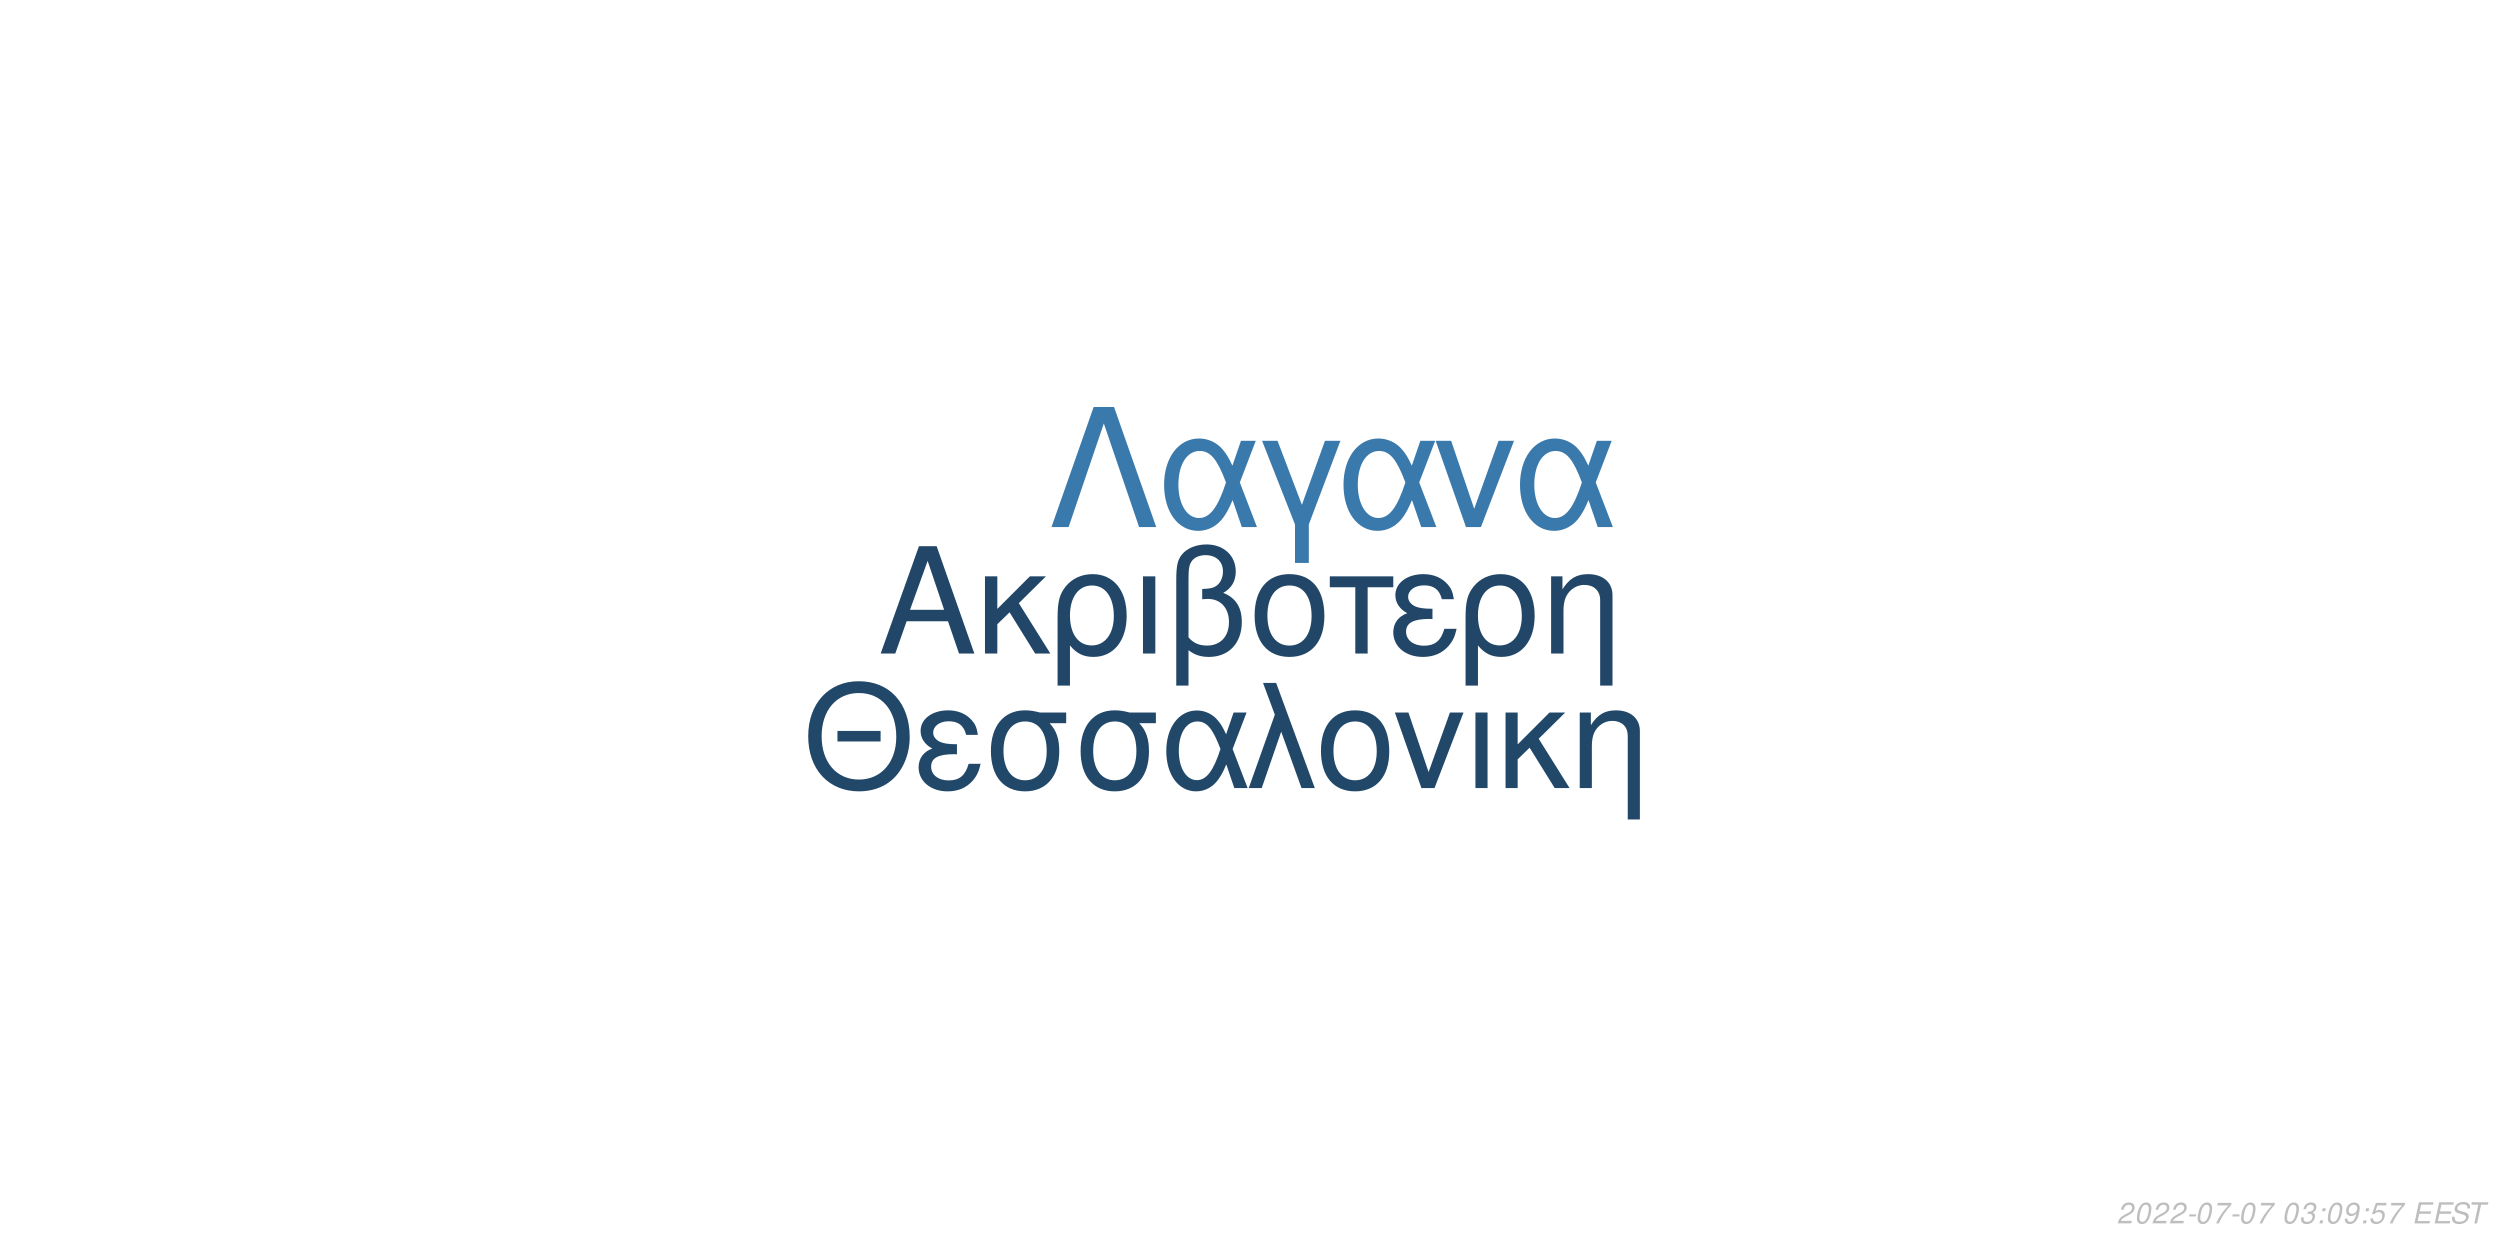
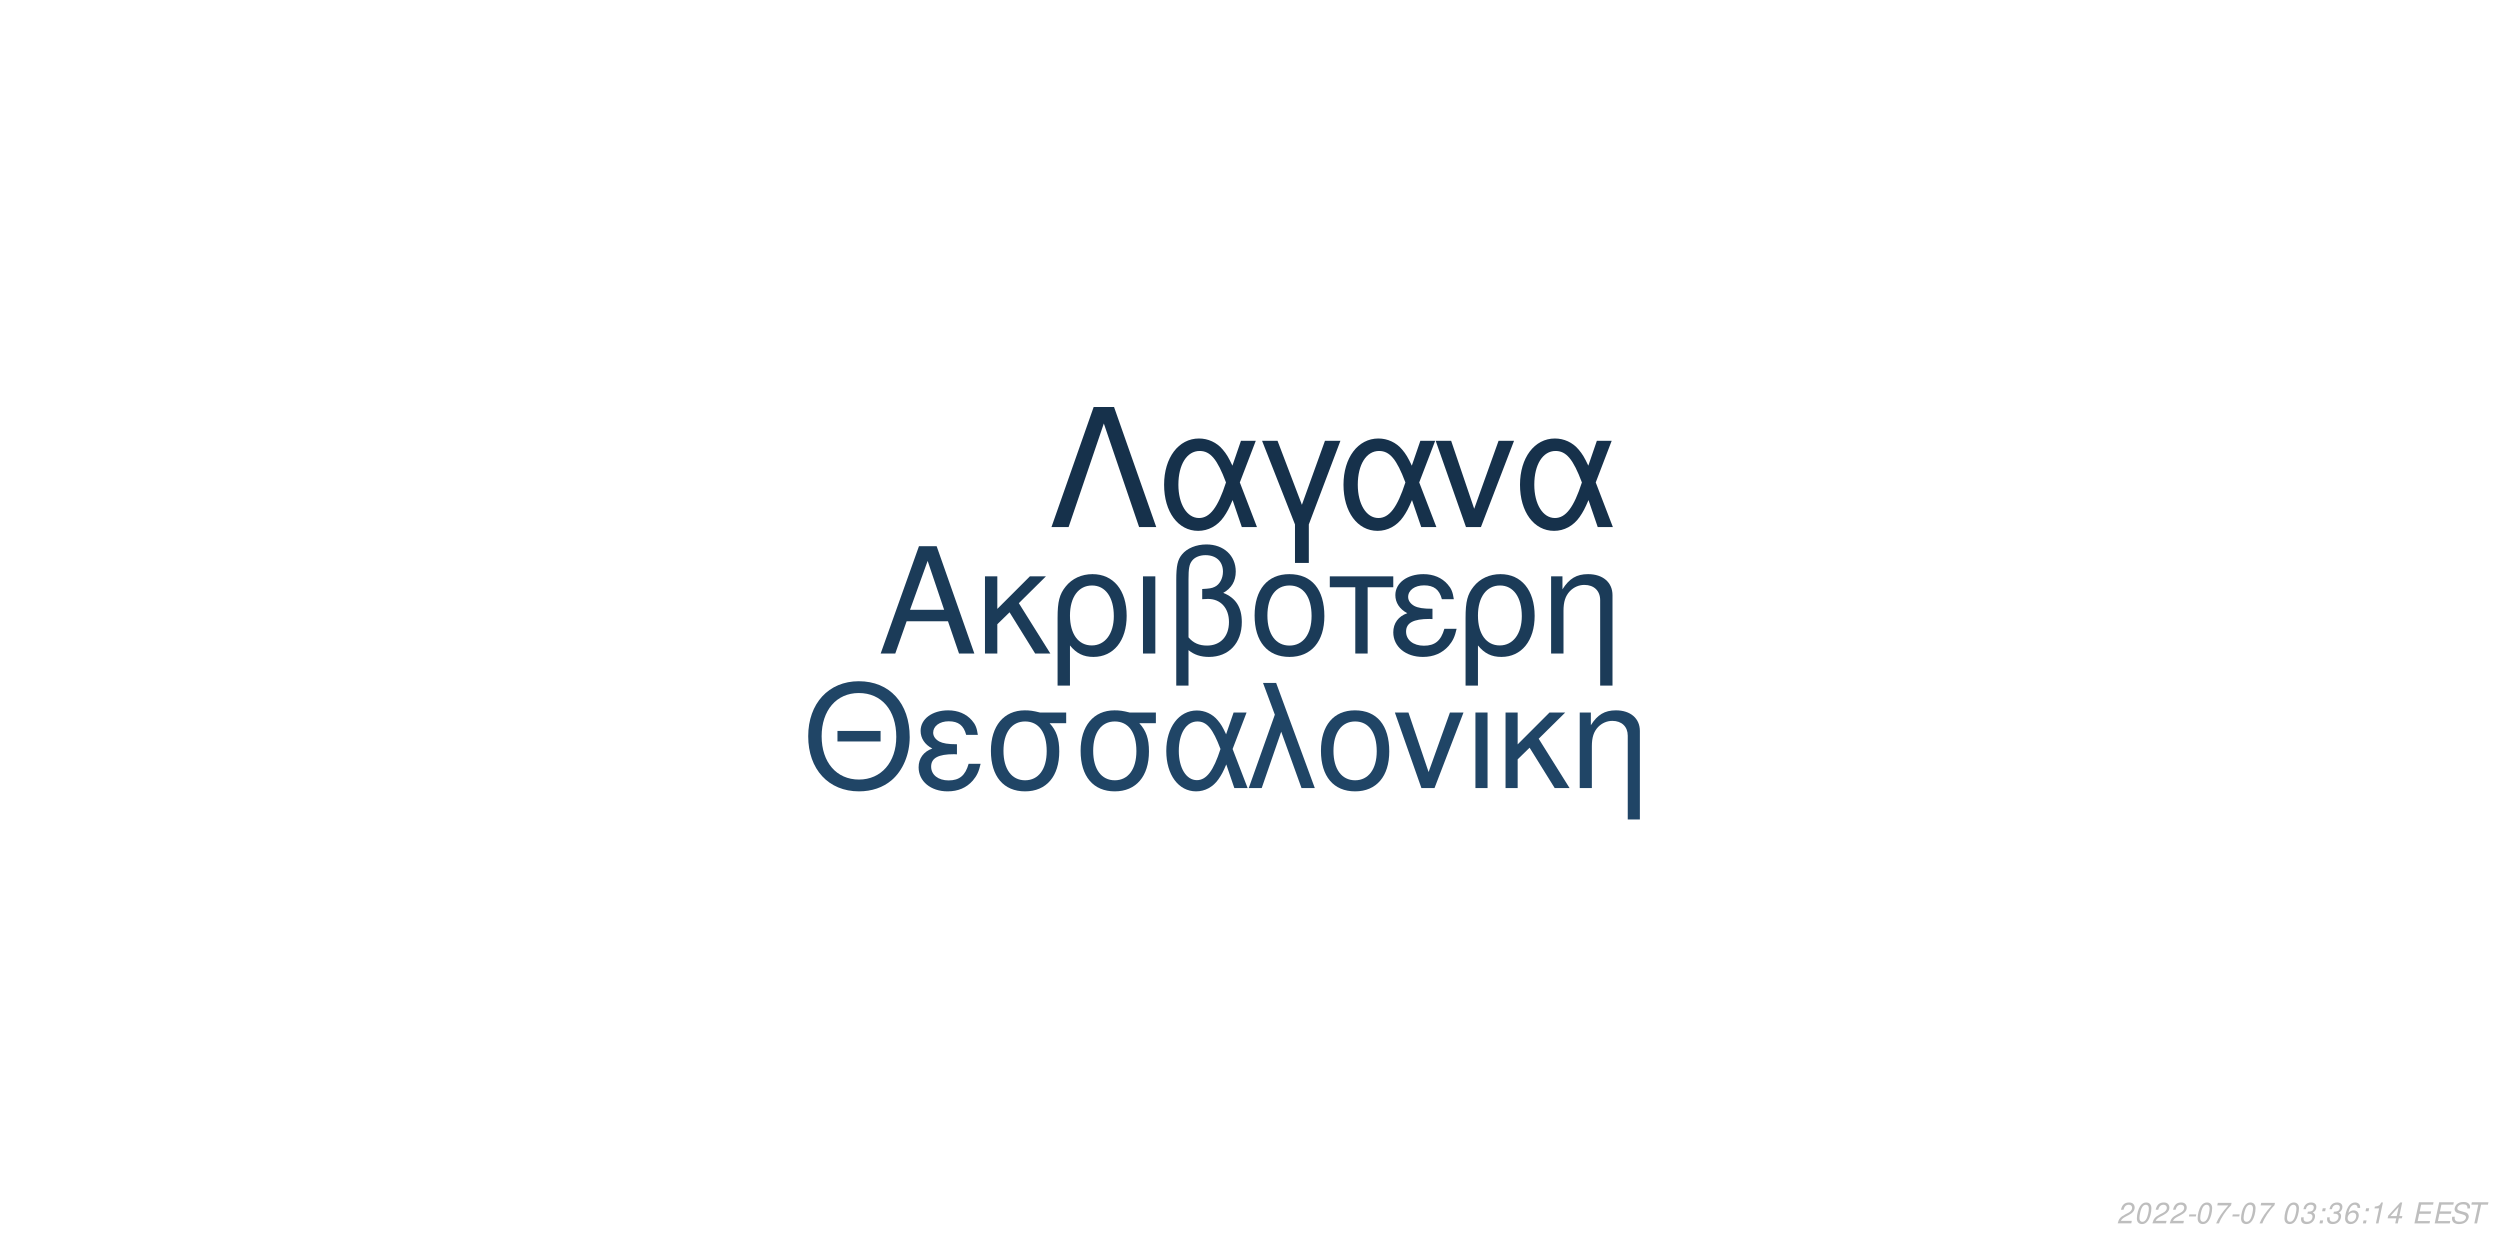
<svg xmlns="http://www.w3.org/2000/svg" xmlns:xlink="http://www.w3.org/1999/xlink" width="864pt" height="432pt" viewBox="0 0 864 432" version="1.1">
  <defs>
    <g>
      <symbol overflow="visible" id="glyph0-0">
        <path style="stroke:none;" d="" />
      </symbol>
      <symbol overflow="visible" id="glyph0-1">
        <path style="stroke:none;" d="M 24.125 -11.141 L 27.938 0 L 33.234 0 L 20.203 -37.094 L 14.094 -37.094 L 0.859 0 L 5.906 0 L 9.828 -11.141 Z M 22.797 -15.109 L 11 -15.109 L 17.094 -32.016 Z M 22.797 -15.109 " />
      </symbol>
      <symbol overflow="visible" id="glyph0-2">
        <path style="stroke:none;" d="M 7.172 -15.422 L 7.172 -26.672 L 2.906 -26.672 L 2.906 0 L 7.172 0 L 7.172 -10.125 L 11.406 -14.25 L 20.25 0 L 25.5 0 L 14.609 -17.406 L 23.969 -26.672 L 18.422 -26.672 Z M 7.172 -15.422 " />
      </symbol>
      <symbol overflow="visible" id="glyph0-3">
        <path style="stroke:none;" d="M 3 11.094 L 7.281 11.094 L 7.281 -2.797 C 9.516 -0.047 11.953 1.172 15.375 1.172 C 22.344 1.172 26.875 -4.422 26.875 -13.031 C 26.875 -21.891 22.297 -27.438 15.062 -27.438 C 11.297 -27.438 7.984 -25.906 5.797 -23.156 C 3.672 -20.516 3 -17.969 3 -12.359 Z M 14.906 -23.516 C 19.547 -23.516 22.438 -19.438 22.438 -12.922 C 22.438 -6.812 19.391 -2.797 14.812 -2.797 C 10.172 -2.797 7.281 -6.766 7.281 -13.125 C 7.281 -19.484 10.234 -23.516 14.906 -23.516 Z M 14.906 -23.516 " />
      </symbol>
      <symbol overflow="visible" id="glyph0-4">
        <path style="stroke:none;" d="M 3.516 0 L 7.781 0 L 7.781 -26.672 L 3.516 -26.672 Z M 3.516 0 " />
      </symbol>
      <symbol overflow="visible" id="glyph0-5">
        <path style="stroke:none;" d="M 4.016 11.094 L 8.25 11.094 L 8.25 -1.172 C 10.172 0.406 12.422 1.172 15.312 1.172 C 22.188 1.172 26.672 -3.609 26.672 -10.891 C 26.672 -15.984 24.578 -19.234 20.25 -20.969 C 23.109 -22.547 24.578 -25.031 24.578 -28.344 C 24.578 -33.844 20.406 -37.703 14.453 -37.703 C 10.938 -37.703 7.734 -36.391 6 -34.25 C 4.484 -32.422 4.016 -30.328 4.016 -25.391 Z M 8.25 -25.656 C 8.25 -29.359 8.5 -30.844 9.469 -32.062 C 10.375 -33.281 12.156 -34 14.094 -34 C 17.812 -34 20.156 -31.812 20.156 -28.297 C 20.156 -25.953 18.984 -23.812 17.297 -23.047 C 16.281 -22.547 15.469 -22.438 12.984 -22.297 L 12.984 -18.781 C 13.734 -18.828 14.344 -18.875 14.969 -18.875 C 19.344 -18.875 22.234 -15.719 22.234 -10.891 C 22.234 -5.906 19.281 -2.75 14.656 -2.75 C 11.953 -2.75 9.922 -3.609 8.25 -5.594 Z M 8.25 -25.656 " />
      </symbol>
      <symbol overflow="visible" id="glyph0-6">
        <path style="stroke:none;" d="M 14.094 -27.438 C 6.562 -27.438 2.094 -22.094 2.094 -13.125 C 2.094 -4.125 6.562 1.172 14.141 1.172 C 21.672 1.172 26.203 -4.172 26.203 -12.922 C 26.203 -22.188 21.828 -27.438 14.094 -27.438 Z M 14.141 -23.516 C 18.938 -23.516 21.781 -19.594 21.781 -12.984 C 21.781 -6.672 18.828 -2.75 14.141 -2.75 C 9.422 -2.75 6.516 -6.672 6.516 -13.125 C 6.516 -19.594 9.422 -23.516 14.141 -23.516 Z M 14.141 -23.516 " />
      </symbol>
      <symbol overflow="visible" id="glyph0-7">
        <path style="stroke:none;" d="M 7.891 0 L 12.156 0 L 12.156 -22.906 L 21.016 -22.906 L 21.016 -26.672 L -0.922 -26.672 L -0.922 -22.906 L 7.891 -22.906 Z M 7.891 0 " />
      </symbol>
      <symbol overflow="visible" id="glyph0-8">
        <path style="stroke:none;" d="M 14.562 -15.469 C 11.344 -15.469 9.562 -15.781 8.297 -16.438 C 6.922 -17.203 6.156 -18.328 6.156 -19.547 C 6.156 -21.891 8.453 -23.562 11.656 -23.562 C 15.062 -23.562 16.953 -22.094 17.812 -18.781 L 21.938 -18.781 C 21.578 -21.266 21.062 -22.5 19.797 -23.922 C 17.812 -26.203 14.906 -27.438 11.453 -27.438 C 5.797 -27.438 1.734 -24.375 1.734 -20.203 C 1.734 -17.609 3.156 -15.375 5.859 -13.938 C 2.797 -12.875 1.016 -10.484 1.016 -7.328 C 1.016 -2.391 5.297 1.172 11.25 1.172 C 14.969 1.172 17.906 -0.109 20.156 -2.641 C 21.578 -4.328 22.297 -5.797 22.906 -8.547 L 18.672 -8.547 C 17.5 -4.422 15.422 -2.703 11.609 -2.703 C 7.938 -2.703 5.438 -4.688 5.438 -7.578 C 5.438 -10.578 7.938 -11.953 13.484 -11.953 C 13.641 -11.953 14.094 -11.953 14.562 -11.906 Z M 14.562 -15.469 " />
      </symbol>
      <symbol overflow="visible" id="glyph0-9">
        <path style="stroke:none;" d="M 3.562 -26.672 L 3.562 0 L 7.844 0 L 7.844 -14.703 C 7.844 -17.906 8.5 -19.891 10.031 -21.531 C 11.406 -22.953 13.188 -23.719 15.062 -23.719 C 18.375 -23.719 20.516 -21.672 20.516 -18.469 L 20.516 11.094 L 24.781 11.094 L 24.781 -20.156 C 24.781 -24.578 21.469 -27.438 16.328 -27.438 C 12.359 -27.438 9.828 -25.906 7.484 -22.188 L 7.484 -26.672 Z M 3.562 -26.672 " />
      </symbol>
      <symbol overflow="visible" id="glyph1-0">
        <path style="stroke:none;" d="" />
      </symbol>
      <symbol overflow="visible" id="glyph1-1">
        <path style="stroke:none;" d="M 26.859 -19.734 L 11.953 -19.734 L 11.953 -16.094 L 26.859 -16.094 Z M 19.328 -36.922 C 8.922 -36.922 1.844 -29.25 1.844 -17.891 C 1.844 -6.484 8.875 1.141 19.391 1.141 C 23.812 1.141 27.703 -0.203 30.641 -2.688 C 34.578 -6.031 36.922 -11.656 36.922 -17.594 C 36.922 -29.297 30 -36.922 19.328 -36.922 Z M 19.328 -32.844 C 27.203 -32.844 32.281 -26.906 32.281 -17.688 C 32.281 -8.922 27.062 -2.938 19.391 -2.938 C 11.609 -2.938 6.484 -8.922 6.484 -17.891 C 6.484 -26.859 11.609 -32.844 19.328 -32.844 Z M 19.328 -32.844 " />
      </symbol>
      <symbol overflow="visible" id="glyph1-2">
        <path style="stroke:none;" d="M 14.25 -15.141 C 11.109 -15.141 9.375 -15.453 8.125 -16.094 C 6.781 -16.844 6.031 -17.938 6.031 -19.141 C 6.031 -21.422 8.266 -23.078 11.406 -23.078 C 14.75 -23.078 16.594 -21.625 17.438 -18.391 L 21.469 -18.391 C 21.125 -20.828 20.625 -22.031 19.391 -23.422 C 17.438 -25.656 14.594 -26.859 11.219 -26.859 C 5.688 -26.859 1.688 -23.875 1.688 -19.781 C 1.688 -17.234 3.094 -15.047 5.734 -13.656 C 2.734 -12.609 1 -10.266 1 -7.172 C 1 -2.344 5.188 1.141 11.016 1.141 C 14.656 1.141 17.547 -0.094 19.734 -2.594 C 21.125 -4.234 21.828 -5.688 22.422 -8.375 L 18.281 -8.375 C 17.141 -4.328 15.094 -2.641 11.359 -2.641 C 7.766 -2.641 5.328 -4.578 5.328 -7.422 C 5.328 -10.359 7.766 -11.703 13.203 -11.703 C 13.359 -11.703 13.797 -11.703 14.25 -11.656 Z M 14.25 -15.141 " />
      </symbol>
      <symbol overflow="visible" id="glyph1-3">
        <path style="stroke:none;" d="M 29 -26.109 L 19.938 -26.109 C 17.594 -26.703 16.438 -26.859 14.703 -26.859 C 7.469 -26.859 2.984 -21.469 2.984 -12.859 C 2.984 -4.031 7.375 1.141 14.797 1.141 C 22.172 1.141 26.609 -4.078 26.609 -12.656 C 26.609 -17.047 25.656 -19.828 23.266 -22.422 L 29 -22.422 Z M 14.797 -23.016 C 19.531 -23.016 22.266 -19.234 22.266 -12.75 C 22.266 -6.531 19.438 -2.688 14.797 -2.688 C 10.172 -2.688 7.328 -6.531 7.328 -12.859 C 7.328 -19.188 10.172 -23.016 14.797 -23.016 Z M 14.797 -23.016 " />
      </symbol>
      <symbol overflow="visible" id="glyph1-4">
        <path style="stroke:none;" d="M 29.344 -26.109 L 24.859 -26.109 L 22.266 -18.578 C 21.125 -21.031 20.484 -22.125 19.328 -23.469 C 17.547 -25.609 14.906 -26.812 12.156 -26.812 C 5.984 -26.812 1.594 -20.984 1.594 -12.812 C 1.594 -4.578 5.828 1.141 11.906 1.141 C 14.953 1.141 17.734 -0.344 19.625 -3.047 C 20.672 -4.531 21.281 -5.688 22.328 -8.172 L 25.109 0 L 29.703 0 L 24.516 -13.5 Z M 20.328 -13.5 C 17.891 -5.922 15.453 -2.734 12.156 -2.734 C 8.516 -2.734 5.922 -6.922 5.922 -12.812 C 5.922 -18.938 8.516 -23.016 12.359 -23.016 C 15.594 -23.016 17.688 -20.531 20.328 -13.5 Z M 20.328 -13.5 " />
      </symbol>
      <symbol overflow="visible" id="glyph1-5">
        <path style="stroke:none;" d="M 1.094 0 L 5.578 0 L 12.312 -19.484 L 19.328 0 L 23.922 0 L 10.562 -36.328 L 6.031 -36.328 L 10.109 -25.359 Z M 1.094 0 " />
      </symbol>
      <symbol overflow="visible" id="glyph1-6">
        <path style="stroke:none;" d="M 13.797 -26.859 C 6.422 -26.859 2.047 -21.625 2.047 -12.859 C 2.047 -4.031 6.422 1.141 13.859 1.141 C 21.234 1.141 25.656 -4.078 25.656 -12.656 C 25.656 -21.719 21.375 -26.859 13.797 -26.859 Z M 13.859 -23.016 C 18.531 -23.016 21.328 -19.188 21.328 -12.703 C 21.328 -6.531 18.438 -2.688 13.859 -2.688 C 9.219 -2.688 6.375 -6.531 6.375 -12.859 C 6.375 -19.188 9.219 -23.016 13.859 -23.016 Z M 13.859 -23.016 " />
      </symbol>
      <symbol overflow="visible" id="glyph1-7">
        <path style="stroke:none;" d="M 14.297 0 L 24.312 -26.109 L 19.625 -26.109 L 12.25 -5.531 L 5.281 -26.109 L 0.594 -26.109 L 9.766 0 Z M 14.297 0 " />
      </symbol>
      <symbol overflow="visible" id="glyph1-8">
        <path style="stroke:none;" d="M 3.438 0 L 7.625 0 L 7.625 -26.109 L 3.438 -26.109 Z M 3.438 0 " />
      </symbol>
      <symbol overflow="visible" id="glyph1-9">
        <path style="stroke:none;" d="M 7.031 -15.094 L 7.031 -26.109 L 2.844 -26.109 L 2.844 0 L 7.031 0 L 7.031 -9.922 L 11.156 -13.953 L 19.828 0 L 24.969 0 L 14.297 -17.047 L 23.469 -26.109 L 18.031 -26.109 Z M 7.031 -15.094 " />
      </symbol>
      <symbol overflow="visible" id="glyph1-10">
        <path style="stroke:none;" d="M 3.484 -26.109 L 3.484 0 L 7.672 0 L 7.672 -14.406 C 7.672 -17.547 8.328 -19.484 9.812 -21.078 C 11.156 -22.469 12.906 -23.219 14.75 -23.219 C 17.984 -23.219 20.078 -21.234 20.078 -18.094 L 20.078 10.859 L 24.266 10.859 L 24.266 -19.734 C 24.266 -24.062 21.031 -26.859 16 -26.859 C 12.109 -26.859 9.609 -25.359 7.328 -21.719 L 7.328 -26.109 Z M 3.484 -26.109 " />
      </symbol>
      <symbol overflow="visible" id="glyph2-0">
        <path style="stroke:none;" d="" />
      </symbol>
      <symbol overflow="visible" id="glyph2-1">
        <path style="stroke:none;" d="M 22.531 -41.484 L 15.484 -41.484 L 0.906 0 L 6.828 0 L 19 -35.797 L 31.188 0 L 37.109 0 Z M 22.531 -41.484 " />
      </symbol>
      <symbol overflow="visible" id="glyph2-2">
        <path style="stroke:none;" d="M 33.516 -29.812 L 28.391 -29.812 L 25.438 -21.219 C 24.125 -24.016 23.391 -25.266 22.078 -26.797 C 20.031 -29.25 17.016 -30.609 13.891 -30.609 C 6.828 -30.609 1.828 -23.953 1.828 -14.625 C 1.828 -5.234 6.656 1.312 13.594 1.312 C 17.078 1.312 20.266 -0.391 22.422 -3.469 C 23.609 -5.172 24.297 -6.484 25.5 -9.328 L 28.688 0 L 33.922 0 L 28 -15.422 Z M 23.219 -15.422 C 20.422 -6.766 17.641 -3.125 13.891 -3.125 C 9.734 -3.125 6.766 -7.906 6.766 -14.625 C 6.766 -21.625 9.734 -26.297 14.109 -26.297 C 17.812 -26.297 20.203 -23.453 23.219 -15.422 Z M 23.219 -15.422 " />
      </symbol>
      <symbol overflow="visible" id="glyph2-3">
        <path style="stroke:none;" d="M 12.062 12.406 L 16.844 12.406 L 16.844 -0.906 L 27.766 -29.812 L 22.422 -29.812 L 14.453 -7.688 L 6.031 -29.812 L 0.688 -29.812 L 12.062 -0.906 Z M 12.062 12.406 " />
      </symbol>
      <symbol overflow="visible" id="glyph2-4">
        <path style="stroke:none;" d="M 16.328 0 L 27.766 -29.812 L 22.422 -29.812 L 14 -6.312 L 6.031 -29.812 L 0.688 -29.812 L 11.156 0 Z M 16.328 0 " />
      </symbol>
      <symbol overflow="visible" id="glyph3-0">
        <path style="stroke:none;" d="" />
      </symbol>
      <symbol overflow="visible" id="glyph3-1">
        <path style="stroke:none;" d="M 5.234 -0.875 L 1.469 -0.875 C 1.641 -1.375 2.203 -1.891 3.109 -2.344 L 4.234 -2.938 C 5.562 -3.625 6.219 -4.469 6.219 -5.484 C 6.219 -5.938 6.062 -6.359 5.797 -6.656 C 5.469 -7.047 4.984 -7.234 4.312 -7.234 C 2.766 -7.234 1.891 -6.453 1.484 -4.734 L 2.375 -4.734 C 2.484 -5.188 2.609 -5.484 2.797 -5.75 C 3.094 -6.203 3.609 -6.453 4.188 -6.453 C 4.891 -6.453 5.344 -6.031 5.344 -5.375 C 5.344 -4.703 4.859 -4.094 4.016 -3.656 L 2.984 -3.125 C 1.234 -2.188 0.797 -1.656 0.344 -0.016 L 5.047 -0.016 Z M 5.234 -0.875 " />
      </symbol>
      <symbol overflow="visible" id="glyph3-2">
        <path style="stroke:none;" d="M 4.203 -7.234 C 3.375 -7.234 2.688 -6.812 2.125 -5.984 C 1.484 -5.047 0.984 -3.188 0.984 -1.734 C 0.984 -1.109 1.172 -0.562 1.484 -0.266 C 1.797 0.047 2.281 0.234 2.766 0.234 C 3.625 0.234 4.281 -0.156 4.859 -1.016 C 5.516 -1.953 6 -3.797 6 -5.266 C 6 -6.5 5.328 -7.234 4.203 -7.234 Z M 4.094 -6.453 C 4.734 -6.453 5.125 -5.984 5.125 -5.156 C 5.125 -4.203 4.781 -2.625 4.406 -1.812 C 3.984 -0.938 3.516 -0.547 2.875 -0.547 C 2.25 -0.547 1.875 -1.031 1.875 -1.828 C 1.875 -2.797 2.203 -4.344 2.594 -5.203 C 2.984 -6.047 3.453 -6.453 4.094 -6.453 Z M 4.094 -6.453 " />
      </symbol>
      <symbol overflow="visible" id="glyph3-3">
        <path style="stroke:none;" d="M 3.516 -3.125 L 1.125 -3.125 L 0.969 -2.406 L 3.359 -2.406 Z M 3.516 -3.125 " />
      </symbol>
      <symbol overflow="visible" id="glyph3-4">
        <path style="stroke:none;" d="M 6.703 -7.094 L 1.953 -7.094 L 1.766 -6.219 L 5.594 -6.219 C 3.344 -3.688 2.266 -2.109 1.375 0 L 2.344 0 C 3.031 -1.906 4.828 -4.594 6.547 -6.281 Z M 6.703 -7.094 " />
      </symbol>
      <symbol overflow="visible" id="glyph3-5">
        <path style="stroke:none;" d="" />
      </symbol>
      <symbol overflow="visible" id="glyph3-6">
        <path style="stroke:none;" d="M 2.922 -3.312 C 3.125 -3.344 3.234 -3.344 3.375 -3.344 C 4.203 -3.344 4.688 -3 4.688 -2.406 C 4.688 -1.312 3.906 -0.547 2.781 -0.547 C 2.047 -0.547 1.594 -0.938 1.594 -1.562 C 1.594 -1.719 1.609 -1.844 1.656 -2.094 L 0.766 -2.094 C 0.734 -1.797 0.719 -1.641 0.719 -1.469 C 0.719 -0.375 1.406 0.234 2.641 0.234 C 3.547 0.234 4.297 -0.078 4.812 -0.656 C 5.266 -1.156 5.562 -1.875 5.562 -2.547 C 5.562 -3.125 5.344 -3.453 4.797 -3.734 C 5.641 -4.234 6.016 -4.844 6.016 -5.734 C 6.016 -6.656 5.312 -7.234 4.203 -7.234 C 3.375 -7.234 2.672 -6.938 2.188 -6.375 C 1.891 -6.031 1.703 -5.641 1.516 -4.906 L 2.391 -4.906 C 2.5 -5.359 2.594 -5.594 2.734 -5.812 C 3.047 -6.234 3.516 -6.453 4.078 -6.453 C 4.734 -6.453 5.141 -6.125 5.141 -5.578 C 5.141 -5.188 5.016 -4.797 4.797 -4.547 C 4.516 -4.234 4 -4.062 3.266 -4.062 L 3.078 -4.062 Z M 2.922 -3.312 " />
      </symbol>
      <symbol overflow="visible" id="glyph3-7">
        <path style="stroke:none;" d="M 2.359 -1.031 L 1.312 -1.031 L 1.094 0 L 2.141 0 Z M 3.266 -5.234 L 2.219 -5.234 L 2 -4.203 L 3.047 -4.203 Z M 3.266 -5.234 " />
      </symbol>
      <symbol overflow="visible" id="glyph3-8">
-         <path style="stroke:none;" d="M 0.844 -1.656 C 0.844 -1.547 0.844 -1.438 0.844 -1.375 C 0.844 -0.406 1.531 0.234 2.578 0.234 C 3.203 0.234 3.766 0.016 4.297 -0.438 C 4.938 -1 5.312 -1.656 5.594 -2.719 C 5.844 -3.672 6.016 -4.766 6.016 -5.375 C 6.016 -5.844 5.844 -6.328 5.547 -6.656 C 5.203 -7.031 4.703 -7.234 4.062 -7.234 C 2.516 -7.234 1.297 -5.938 1.297 -4.266 C 1.297 -3.203 1.984 -2.547 3.047 -2.547 C 3.484 -2.547 3.953 -2.672 4.281 -2.891 C 4.406 -2.984 4.547 -3.078 4.828 -3.344 C 4.438 -1.484 3.703 -0.547 2.703 -0.547 C 2.109 -0.547 1.719 -0.938 1.719 -1.547 L 1.719 -1.656 Z M 3.953 -6.453 C 4.625 -6.453 5.141 -5.953 5.141 -5.281 C 5.141 -4.188 4.312 -3.312 3.297 -3.312 C 2.594 -3.312 2.172 -3.734 2.172 -4.453 C 2.172 -5.562 2.984 -6.453 3.953 -6.453 Z M 3.953 -6.453 " />
+         <path style="stroke:none;" d="M 6.125 -5.344 L 6.141 -5.625 C 6.141 -6.609 5.453 -7.234 4.391 -7.234 C 3.438 -7.234 2.641 -6.719 2.016 -5.703 C 1.422 -4.781 0.938 -2.953 0.938 -1.688 C 0.938 -0.516 1.688 0.234 2.859 0.234 C 3.703 0.234 4.438 -0.156 5 -0.875 C 5.406 -1.422 5.672 -2.156 5.672 -2.766 C 5.672 -3.812 4.969 -4.5 3.906 -4.5 C 3.234 -4.5 2.672 -4.234 2.094 -3.625 C 2.406 -5.375 3.234 -6.453 4.25 -6.453 C 4.703 -6.453 5.062 -6.234 5.172 -5.844 C 5.203 -5.719 5.234 -5.578 5.25 -5.344 Z M 3.656 -3.734 C 4.344 -3.734 4.797 -3.281 4.797 -2.625 C 4.797 -1.469 3.984 -0.547 2.984 -0.547 C 2.297 -0.547 1.812 -1.047 1.812 -1.766 C 1.812 -2.859 2.625 -3.734 3.656 -3.734 Z M 3.656 -3.734 " />
      </symbol>
      <symbol overflow="visible" id="glyph3-9">
-         <path style="stroke:none;" d="M 6.297 -7.094 L 2.594 -7.094 L 1.234 -3.234 L 2.047 -3.234 C 2.656 -3.766 2.938 -3.906 3.531 -3.906 C 4.328 -3.906 4.797 -3.453 4.797 -2.688 C 4.797 -1.438 3.969 -0.547 2.828 -0.547 C 2.031 -0.547 1.609 -0.938 1.578 -1.734 L 0.703 -1.734 L 0.703 -1.516 C 0.703 -0.938 0.844 -0.547 1.188 -0.266 C 1.562 0.062 2.078 0.234 2.703 0.234 C 3.656 0.234 4.391 -0.156 4.984 -0.922 C 5.422 -1.5 5.672 -2.234 5.672 -2.953 C 5.672 -4 4.938 -4.672 3.812 -4.672 C 3.328 -4.672 2.906 -4.547 2.406 -4.234 L 3.109 -6.219 L 6.109 -6.219 Z M 6.297 -7.094 " />
+         <path style="stroke:none;" d="M 3.703 -5.188 L 2.594 0 L 3.469 0 L 5.016 -7.234 L 4.438 -7.234 C 3.906 -6.156 3.688 -6.016 2.234 -5.812 L 2.109 -5.188 Z M 3.703 -5.188 " />
      </symbol>
      <symbol overflow="visible" id="glyph3-10">
+         <path style="stroke:none;" d="M 3.625 -1.75 L 3.266 0 L 4.141 0 L 4.516 -1.75 L 5.562 -1.75 L 5.734 -2.531 L 4.688 -2.531 L 5.688 -7.234 L 5.016 -7.234 L 0.844 -2.672 L 0.641 -1.75 Z M 3.797 -2.531 L 1.594 -2.531 L 4.469 -5.703 Z M 3.797 -2.531 " />
+       </symbol>
+       <symbol overflow="visible" id="glyph3-11">
        <path style="stroke:none;" d="M 2.547 -3.312 L 6.5 -3.312 L 6.688 -4.141 L 2.719 -4.141 L 3.219 -6.469 L 7.344 -6.469 L 7.516 -7.297 L 2.453 -7.297 L 0.906 0 L 6.125 0 L 6.297 -0.812 L 2.016 -0.812 Z M 2.547 -3.312 " />
      </symbol>
-       <symbol overflow="visible" id="glyph3-11">
+       <symbol overflow="visible" id="glyph3-12">
        <path style="stroke:none;" d="M 7.062 -5.156 C 7.125 -5.438 7.141 -5.562 7.141 -5.703 C 7.141 -6.156 6.938 -6.594 6.594 -6.891 C 6.188 -7.25 5.656 -7.406 4.875 -7.406 C 3.844 -7.406 3.047 -7.125 2.5 -6.562 C 2.094 -6.141 1.781 -5.438 1.781 -4.922 C 1.781 -4.297 2.219 -3.766 2.891 -3.562 L 4.594 -3.094 C 5.406 -2.859 5.734 -2.578 5.734 -2.094 C 5.734 -1.781 5.547 -1.406 5.266 -1.141 C 4.844 -0.766 4.266 -0.578 3.453 -0.578 C 2.328 -0.578 1.812 -0.984 1.812 -1.906 C 1.812 -2.047 1.812 -2.125 1.844 -2.312 L 0.984 -2.312 C 0.906 -2.062 0.891 -1.906 0.891 -1.688 C 0.891 -0.484 1.797 0.234 3.297 0.234 C 4.359 0.234 5.234 -0.062 5.812 -0.609 C 6.344 -1.078 6.688 -1.797 6.688 -2.375 C 6.688 -2.641 6.609 -2.906 6.453 -3.156 C 6.234 -3.5 5.938 -3.703 5.469 -3.828 L 3.75 -4.312 C 2.984 -4.547 2.734 -4.734 2.734 -5.188 C 2.734 -5.547 2.875 -5.844 3.188 -6.109 C 3.547 -6.438 4.031 -6.594 4.703 -6.594 C 5.266 -6.594 5.688 -6.484 5.906 -6.297 C 6.094 -6.125 6.219 -5.797 6.219 -5.516 C 6.219 -5.422 6.203 -5.344 6.188 -5.156 Z M 7.062 -5.156 " />
      </symbol>
-       <symbol overflow="visible" id="glyph3-12">
+       <symbol overflow="visible" id="glyph3-13">
        <path style="stroke:none;" d="M 4.938 -6.469 L 7.312 -6.469 L 7.484 -7.297 L 1.75 -7.297 L 1.578 -6.469 L 3.984 -6.469 L 2.609 0 L 3.547 0 Z M 4.938 -6.469 " />
      </symbol>
    </g>
  </defs>
  <g id="surface1">
    <rect x="0" y="0" width="864" height="432" style="fill:rgb(100%,100%,100%);fill-opacity:1;stroke:none;" />
-     <g style="fill:rgb(12.941%,27.451%,40.392%);fill-opacity:1;">
+     <g style="fill:rgb(10.588%,23.137%,34.51%);fill-opacity:1;">
      <use xlink:href="#glyph0-1" x="303.5" y="225.861" />
      <use xlink:href="#glyph0-2" x="337.5" y="225.861" />
      <use xlink:href="#glyph0-3" x="362.5" y="225.861" />
      <use xlink:href="#glyph0-4" x="391.5" y="225.861" />
      <use xlink:href="#glyph0-5" x="402.5" y="225.861" />
      <use xlink:href="#glyph0-6" x="431.5" y="225.861" />
      <use xlink:href="#glyph0-7" x="460.5" y="225.861" />
      <use xlink:href="#glyph0-8" x="480.5" y="225.861" />
      <use xlink:href="#glyph0-3" x="503.5" y="225.861" />
      <use xlink:href="#glyph0-9" x="532.5" y="225.861" />
    </g>
-     <g style="fill:rgb(12.941%,27.843%,41.176%);fill-opacity:1;">
+     <g style="fill:rgb(12.549%,27.059%,40%);fill-opacity:1;">
      <use xlink:href="#glyph1-1" x="277.473" y="272.354" />
      <use xlink:href="#glyph1-2" x="316.473" y="272.354" />
      <use xlink:href="#glyph1-3" x="339.473" y="272.354" />
      <use xlink:href="#glyph1-3" x="370.473" y="272.354" />
      <use xlink:href="#glyph1-4" x="401.473" y="272.354" />
      <use xlink:href="#glyph1-5" x="430.473" y="272.354" />
      <use xlink:href="#glyph1-6" x="454.473" y="272.354" />
      <use xlink:href="#glyph1-7" x="481.473" y="272.354" />
      <use xlink:href="#glyph1-8" x="506.473" y="272.354" />
      <use xlink:href="#glyph1-9" x="517.473" y="272.354" />
      <use xlink:href="#glyph1-10" x="542.473" y="272.354" />
    </g>
-     <g style="fill:rgb(22.745%,47.451%,67.059%);fill-opacity:1;">
+     <g style="fill:rgb(8.627%,19.216%,29.412%);fill-opacity:1;">
      <use xlink:href="#glyph2-1" x="362.484" y="182.152" />
      <use xlink:href="#glyph2-2" x="400.484" y="182.152" />
      <use xlink:href="#glyph2-3" x="435.484" y="182.152" />
      <use xlink:href="#glyph2-2" x="462.484" y="182.152" />
      <use xlink:href="#glyph2-4" x="495.484" y="182.152" />
      <use xlink:href="#glyph2-2" x="523.484" y="182.152" />
    </g>
    <g style="fill:rgb(74.51%,74.51%,74.51%);fill-opacity:1;">
      <use xlink:href="#glyph3-1" x="731.52" y="422.81" />
      <use xlink:href="#glyph3-2" x="737.52" y="422.81" />
      <use xlink:href="#glyph3-1" x="743.52" y="422.81" />
      <use xlink:href="#glyph3-1" x="749.52" y="422.81" />
      <use xlink:href="#glyph3-3" x="755.52" y="422.81" />
      <use xlink:href="#glyph3-2" x="758.52" y="422.81" />
      <use xlink:href="#glyph3-4" x="764.52" y="422.81" />
      <use xlink:href="#glyph3-3" x="770.52" y="422.81" />
      <use xlink:href="#glyph3-2" x="773.52" y="422.81" />
      <use xlink:href="#glyph3-4" x="779.52" y="422.81" />
      <use xlink:href="#glyph3-5" x="785.52" y="422.81" />
      <use xlink:href="#glyph3-2" x="788.52" y="422.81" />
      <use xlink:href="#glyph3-6" x="794.52" y="422.81" />
      <use xlink:href="#glyph3-7" x="800.52" y="422.81" />
-       <use xlink:href="#glyph3-2" x="803.52" y="422.81" />
+       <use xlink:href="#glyph3-6" x="803.52" y="422.81" />
      <use xlink:href="#glyph3-8" x="809.52" y="422.81" />
      <use xlink:href="#glyph3-7" x="815.52" y="422.81" />
      <use xlink:href="#glyph3-9" x="818.52" y="422.81" />
-       <use xlink:href="#glyph3-4" x="824.52" y="422.81" />
+       <use xlink:href="#glyph3-10" x="824.52" y="422.81" />
      <use xlink:href="#glyph3-5" x="830.52" y="422.81" />
-       <use xlink:href="#glyph3-10" x="833.52" y="422.81" />
-       <use xlink:href="#glyph3-10" x="840.52" y="422.81" />
-       <use xlink:href="#glyph3-11" x="846.52" y="422.81" />
-       <use xlink:href="#glyph3-12" x="852.52" y="422.81" />
+       <use xlink:href="#glyph3-11" x="833.52" y="422.81" />
+       <use xlink:href="#glyph3-11" x="840.52" y="422.81" />
+       <use xlink:href="#glyph3-12" x="846.52" y="422.81" />
+       <use xlink:href="#glyph3-13" x="852.52" y="422.81" />
    </g>
  </g>
</svg>
